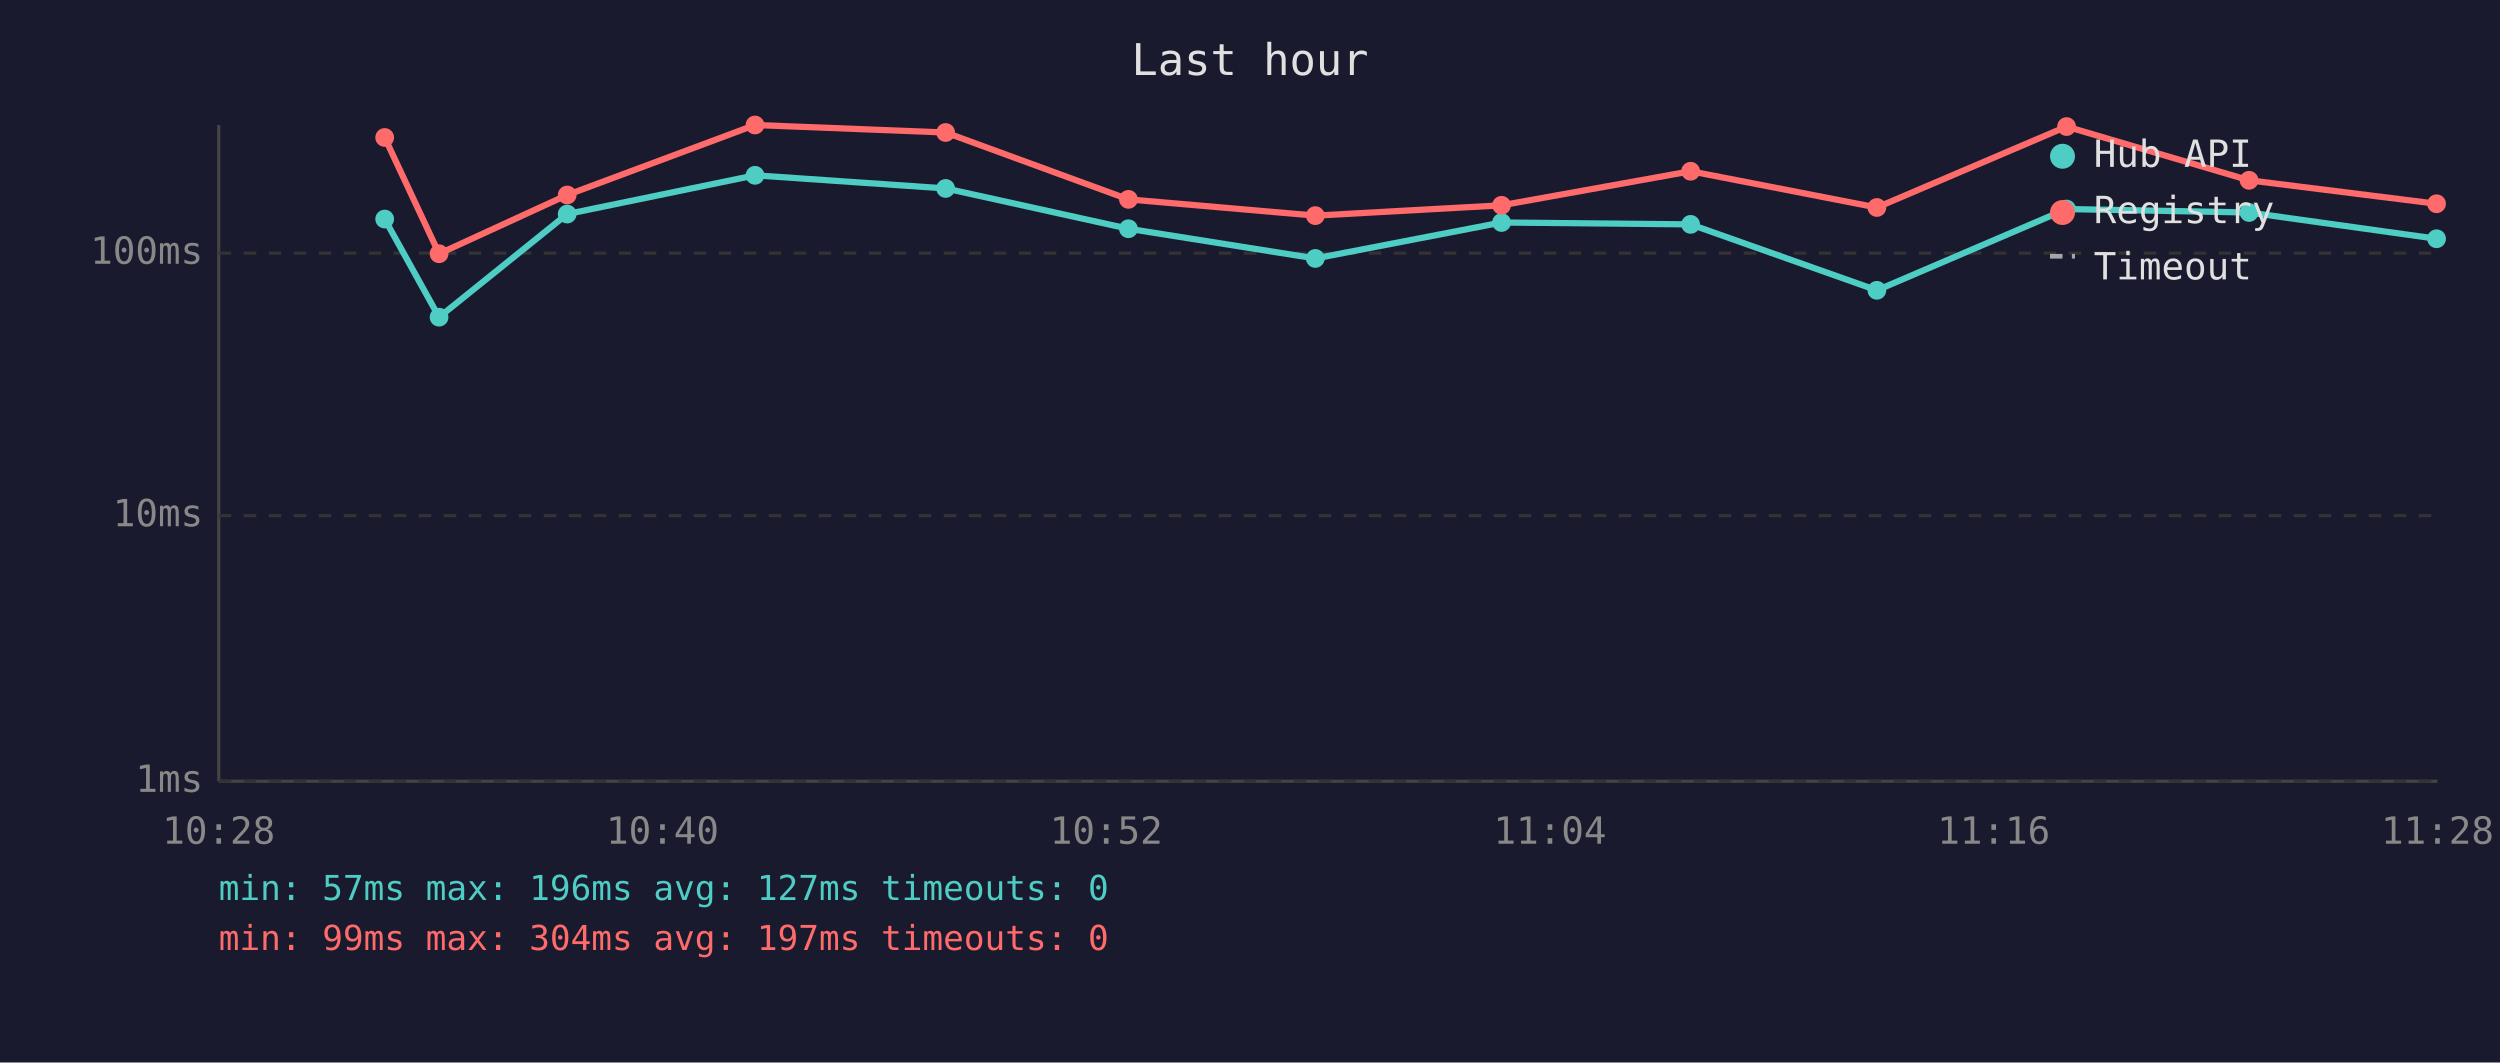
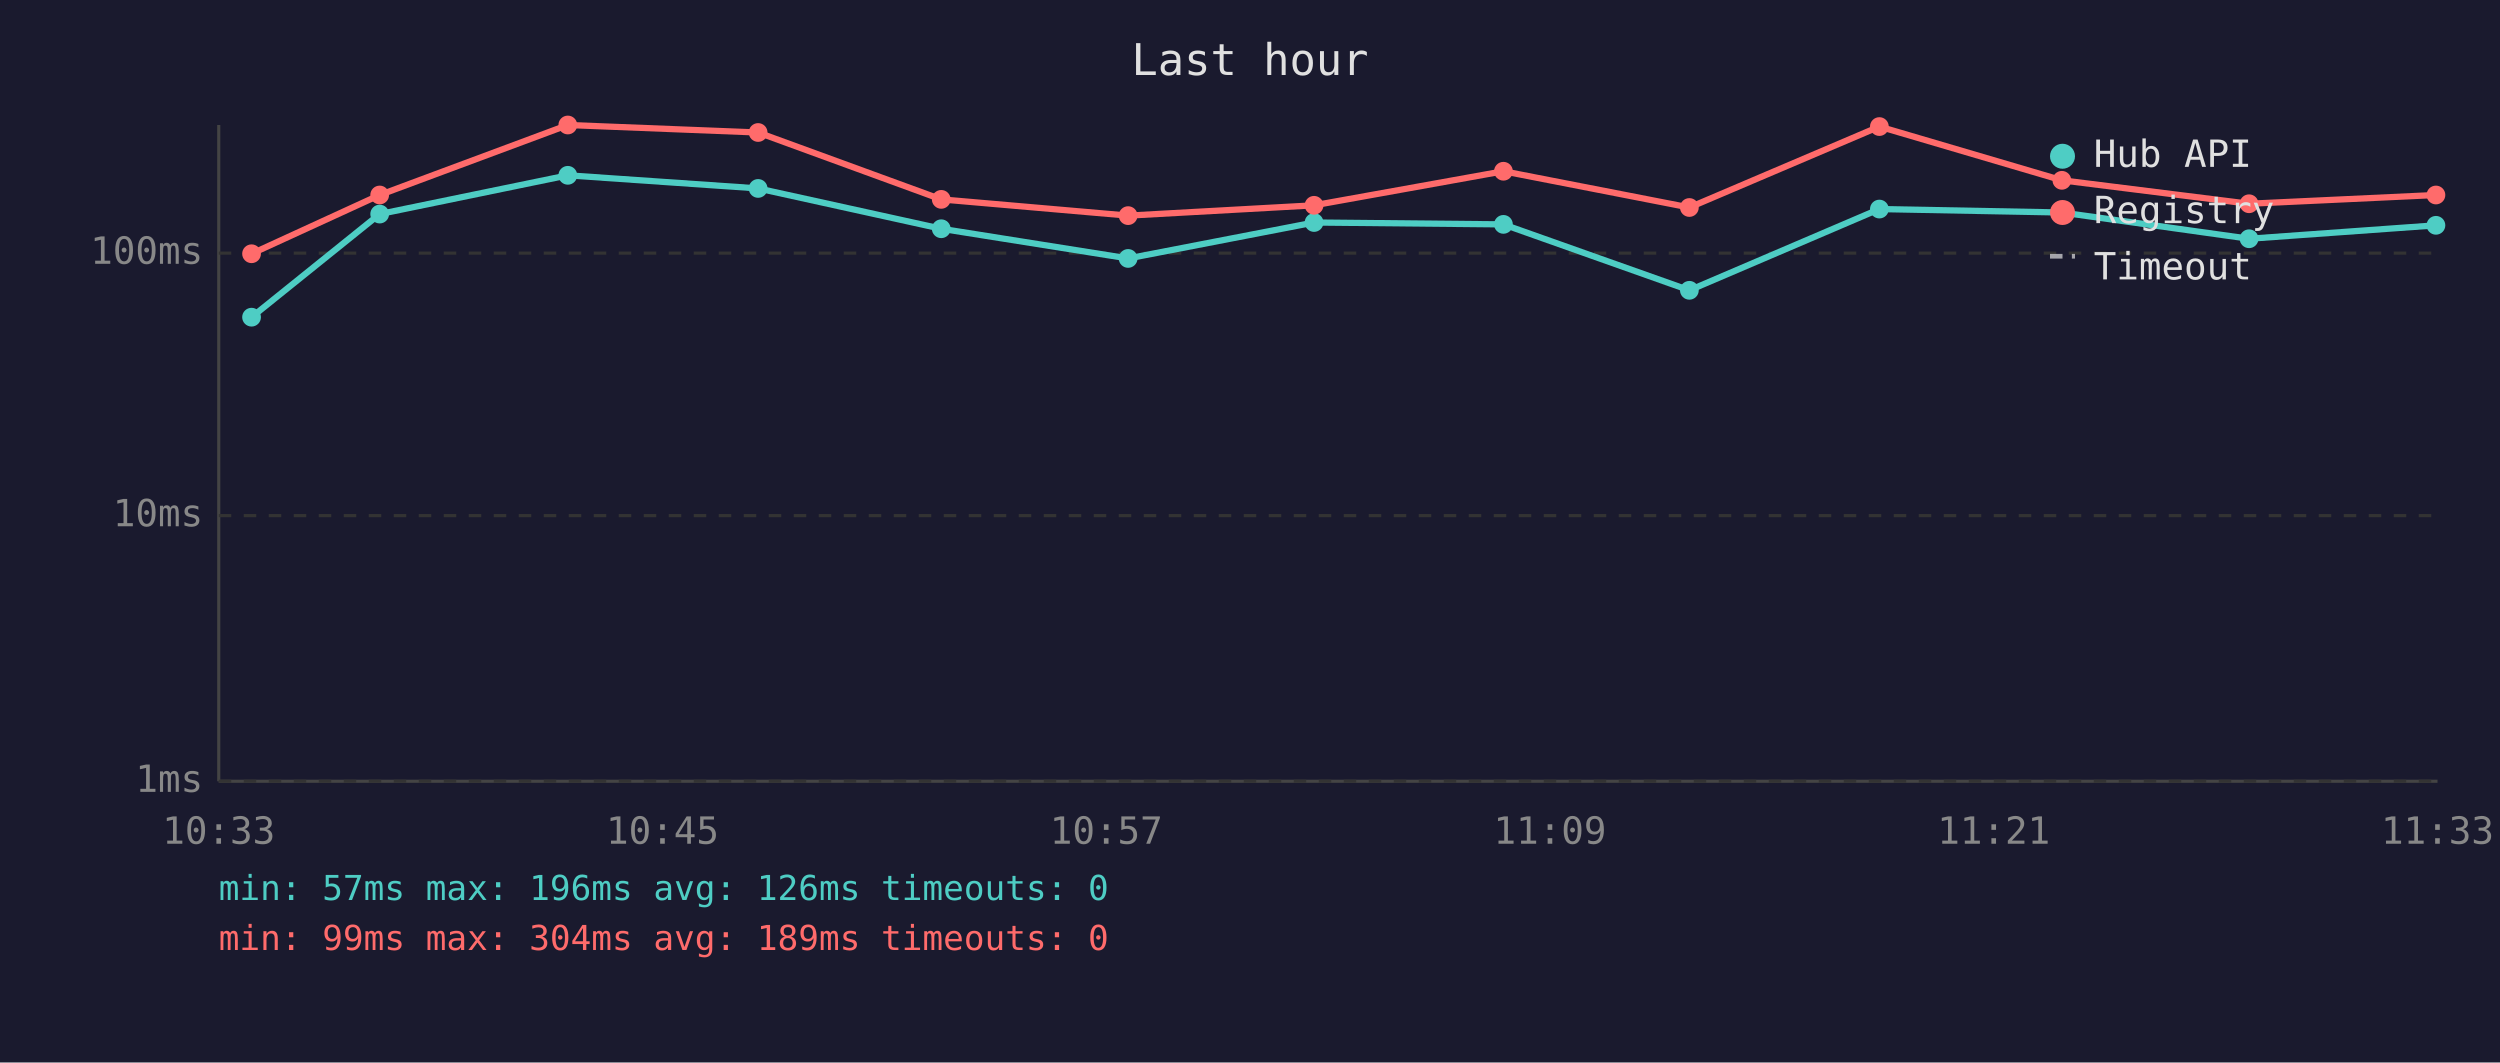
<svg xmlns="http://www.w3.org/2000/svg" viewBox="0 0 800 340" font-family="monospace" font-size="12">
  <rect width="800" height="340" fill="#1a1a2e" />
  <text x="400" y="24" fill="#e0e0e0" font-size="14" text-anchor="middle">Last hour</text>
  <line x1="70" y1="40" x2="70" y2="250" stroke="#444" stroke-width="1" />
  <line x1="70" y1="250" x2="780" y2="250" stroke="#444" stroke-width="1" />
  <line x1="70" y1="250" x2="780" y2="250" stroke="#333" stroke-width="1" stroke-dasharray="4" />
  <text x="65" y="250" fill="#888" text-anchor="end" dominant-baseline="middle">1ms</text>
  <line x1="70" y1="165" x2="780" y2="165" stroke="#333" stroke-width="1" stroke-dasharray="4" />
  <text x="65" y="165" fill="#888" text-anchor="end" dominant-baseline="middle">10ms</text>
  <line x1="70" y1="81" x2="780" y2="81" stroke="#333" stroke-width="1" stroke-dasharray="4" />
  <text x="65" y="81" fill="#888" text-anchor="end" dominant-baseline="middle">100ms</text>
-   <text x="70" y="270" fill="#888" text-anchor="middle">10:28</text>
-   <text x="212" y="270" fill="#888" text-anchor="middle">10:40</text>
-   <text x="354" y="270" fill="#888" text-anchor="middle">10:52</text>
-   <text x="496" y="270" fill="#888" text-anchor="middle">11:04</text>
-   <text x="638" y="270" fill="#888" text-anchor="middle">11:16</text>
-   <text x="780" y="270" fill="#888" text-anchor="middle">11:28</text>
-   <polyline points="123.1,70.1 140.5,101.5 181.5,68.5 241.6,56.1 302.6,60.3 361.1,73.2 420.9,82.7 480.5,71.2 541.0,71.8 600.6,92.9 661.3,66.9 719.7,68.0 779.7,76.4" fill="none" stroke="#4ecdc4" stroke-width="2" opacity="1" />
-   <circle cx="123.1" cy="70.1" r="3" fill="#4ecdc4" />
-   <circle cx="140.5" cy="101.5" r="3" fill="#4ecdc4" />
-   <circle cx="181.5" cy="68.5" r="3" fill="#4ecdc4" />
-   <circle cx="241.6" cy="56.1" r="3" fill="#4ecdc4" />
-   <circle cx="302.6" cy="60.3" r="3" fill="#4ecdc4" />
-   <circle cx="361.1" cy="73.2" r="3" fill="#4ecdc4" />
-   <circle cx="420.9" cy="82.7" r="3" fill="#4ecdc4" />
-   <circle cx="480.5" cy="71.2" r="3" fill="#4ecdc4" />
-   <circle cx="541.0" cy="71.8" r="3" fill="#4ecdc4" />
-   <circle cx="600.6" cy="92.9" r="3" fill="#4ecdc4" />
-   <circle cx="661.3" cy="66.9" r="3" fill="#4ecdc4" />
-   <circle cx="719.7" cy="68.0" r="3" fill="#4ecdc4" />
-   <circle cx="779.7" cy="76.4" r="3" fill="#4ecdc4" />
-   <polyline points="123.1,44.0 140.5,81.2 181.5,62.4 241.6,40.0 302.6,42.4 361.1,63.8 420.9,69.0 480.5,65.7 541.0,54.8 600.6,66.4 661.3,40.5 719.7,57.7 779.7,65.2" fill="none" stroke="#ff6b6b" stroke-width="2" opacity="1" />
-   <circle cx="123.1" cy="44.0" r="3" fill="#ff6b6b" />
-   <circle cx="140.5" cy="81.2" r="3" fill="#ff6b6b" />
-   <circle cx="181.5" cy="62.4" r="3" fill="#ff6b6b" />
-   <circle cx="241.6" cy="40.0" r="3" fill="#ff6b6b" />
-   <circle cx="302.6" cy="42.4" r="3" fill="#ff6b6b" />
-   <circle cx="361.1" cy="63.8" r="3" fill="#ff6b6b" />
-   <circle cx="420.9" cy="69.0" r="3" fill="#ff6b6b" />
-   <circle cx="480.5" cy="65.7" r="3" fill="#ff6b6b" />
-   <circle cx="541.0" cy="54.8" r="3" fill="#ff6b6b" />
-   <circle cx="600.6" cy="66.4" r="3" fill="#ff6b6b" />
-   <circle cx="661.3" cy="40.5" r="3" fill="#ff6b6b" />
-   <circle cx="719.7" cy="57.7" r="3" fill="#ff6b6b" />
-   <circle cx="779.7" cy="65.2" r="3" fill="#ff6b6b" />
+   <text x="70" y="270" fill="#888" text-anchor="middle">10:33</text>
+   <text x="212" y="270" fill="#888" text-anchor="middle">10:45</text>
+   <text x="354" y="270" fill="#888" text-anchor="middle">10:57</text>
+   <text x="496" y="270" fill="#888" text-anchor="middle">11:09</text>
+   <text x="638" y="270" fill="#888" text-anchor="middle">11:21</text>
+   <text x="780" y="270" fill="#888" text-anchor="middle">11:33</text>
+   <polyline points="80.5,101.5 121.5,68.5 181.7,56.1 242.6,60.3 301.2,73.2 361.0,82.7 420.5,71.2 481.1,71.8 540.6,92.9 601.4,66.9 659.8,68.0 719.7,76.4 779.5,72.1" fill="none" stroke="#4ecdc4" stroke-width="2" opacity="1" />
+   <circle cx="80.5" cy="101.5" r="3" fill="#4ecdc4" />
+   <circle cx="121.5" cy="68.5" r="3" fill="#4ecdc4" />
+   <circle cx="181.7" cy="56.1" r="3" fill="#4ecdc4" />
+   <circle cx="242.6" cy="60.3" r="3" fill="#4ecdc4" />
+   <circle cx="301.2" cy="73.2" r="3" fill="#4ecdc4" />
+   <circle cx="361.0" cy="82.7" r="3" fill="#4ecdc4" />
+   <circle cx="420.5" cy="71.2" r="3" fill="#4ecdc4" />
+   <circle cx="481.1" cy="71.8" r="3" fill="#4ecdc4" />
+   <circle cx="540.6" cy="92.9" r="3" fill="#4ecdc4" />
+   <circle cx="601.4" cy="66.9" r="3" fill="#4ecdc4" />
+   <circle cx="659.8" cy="68.0" r="3" fill="#4ecdc4" />
+   <circle cx="719.7" cy="76.4" r="3" fill="#4ecdc4" />
+   <circle cx="779.5" cy="72.1" r="3" fill="#4ecdc4" />
+   <polyline points="80.5,81.2 121.5,62.4 181.7,40.0 242.6,42.4 301.2,63.8 361.0,69.0 420.5,65.7 481.1,54.8 540.6,66.4 601.4,40.5 659.8,57.7 719.7,65.2 779.5,62.4" fill="none" stroke="#ff6b6b" stroke-width="2" opacity="1" />
+   <circle cx="80.5" cy="81.2" r="3" fill="#ff6b6b" />
+   <circle cx="121.5" cy="62.4" r="3" fill="#ff6b6b" />
+   <circle cx="181.7" cy="40.0" r="3" fill="#ff6b6b" />
+   <circle cx="242.6" cy="42.4" r="3" fill="#ff6b6b" />
+   <circle cx="301.2" cy="63.8" r="3" fill="#ff6b6b" />
+   <circle cx="361.0" cy="69.0" r="3" fill="#ff6b6b" />
+   <circle cx="420.5" cy="65.7" r="3" fill="#ff6b6b" />
+   <circle cx="481.1" cy="54.8" r="3" fill="#ff6b6b" />
+   <circle cx="540.6" cy="66.4" r="3" fill="#ff6b6b" />
+   <circle cx="601.4" cy="40.5" r="3" fill="#ff6b6b" />
+   <circle cx="659.8" cy="57.7" r="3" fill="#ff6b6b" />
+   <circle cx="719.7" cy="65.2" r="3" fill="#ff6b6b" />
+   <circle cx="779.5" cy="62.4" r="3" fill="#ff6b6b" />
  <circle cx="660" cy="50" r="4" fill="#4ecdc4" />
  <text x="670" y="50" fill="#e0e0e0" dominant-baseline="middle">Hub API</text>
  <circle cx="660" cy="68" r="4" fill="#ff6b6b" />
  <text x="670" y="68" fill="#e0e0e0" dominant-baseline="middle">Registry</text>
  <line x1="656" y1="82" x2="664" y2="82" stroke="#e0e0e0" stroke-width="1.5" stroke-dasharray="4,3" opacity="0.7" />
  <text x="670" y="86" fill="#e0e0e0" dominant-baseline="middle">Timeout</text>
-   <text x="70" y="288" fill="#4ecdc4" font-size="11">min: 57ms  max: 196ms  avg: 127ms  timeouts: 0</text>
-   <text x="70" y="304" fill="#ff6b6b" font-size="11">min: 99ms  max: 304ms  avg: 197ms  timeouts: 0</text>
+   <text x="70" y="288" fill="#4ecdc4" font-size="11">min: 57ms  max: 196ms  avg: 126ms  timeouts: 0</text>
+   <text x="70" y="304" fill="#ff6b6b" font-size="11">min: 99ms  max: 304ms  avg: 189ms  timeouts: 0</text>
</svg>
